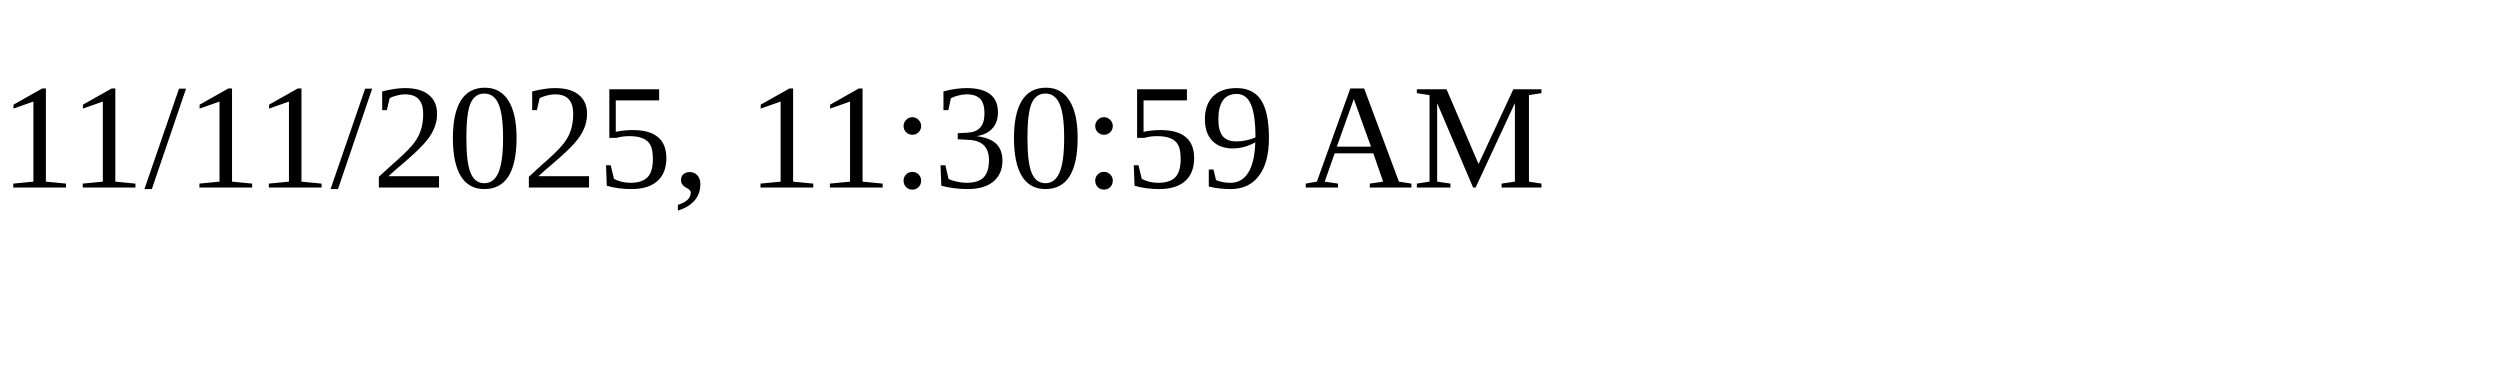
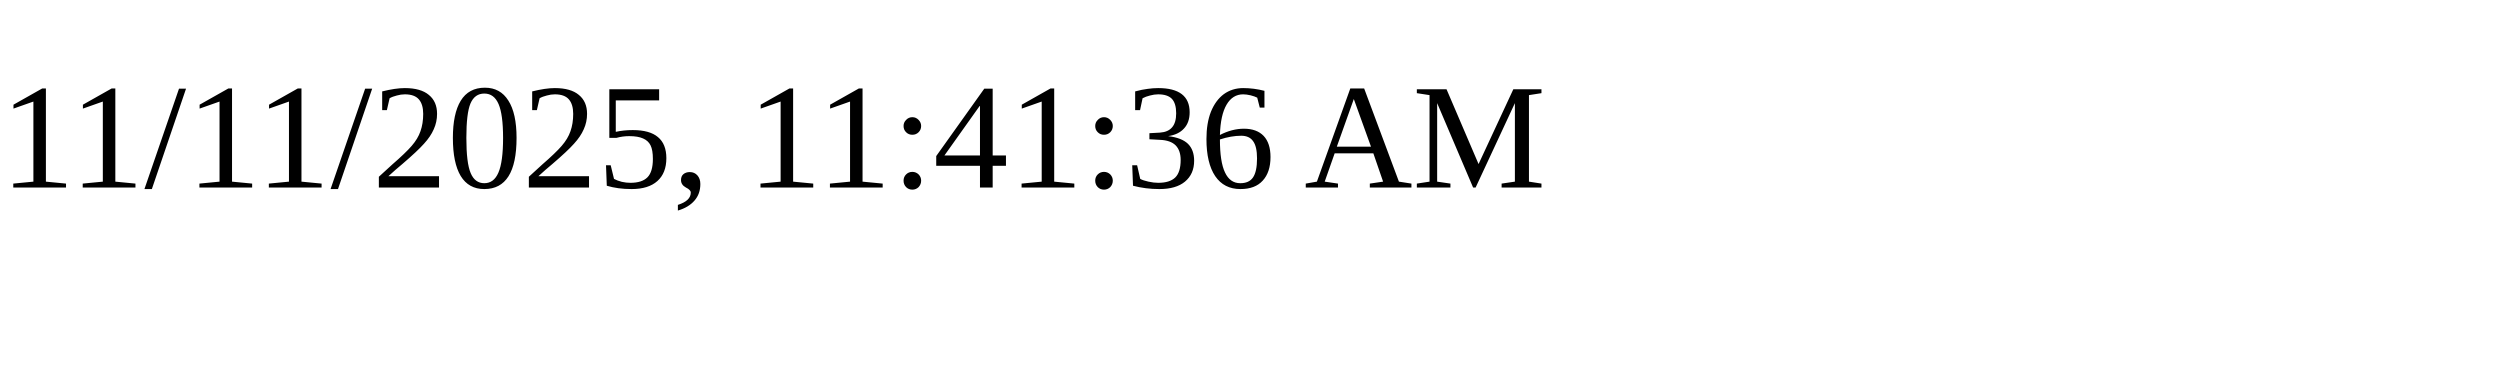
<svg xmlns="http://www.w3.org/2000/svg" height="30" width="200">
-   <text x="0" y="15">11/11/2025, 11:30:59 AM</text>
+   <text x="0" y="15">11/11/2025, 11:41:36 AM</text>
</svg>
